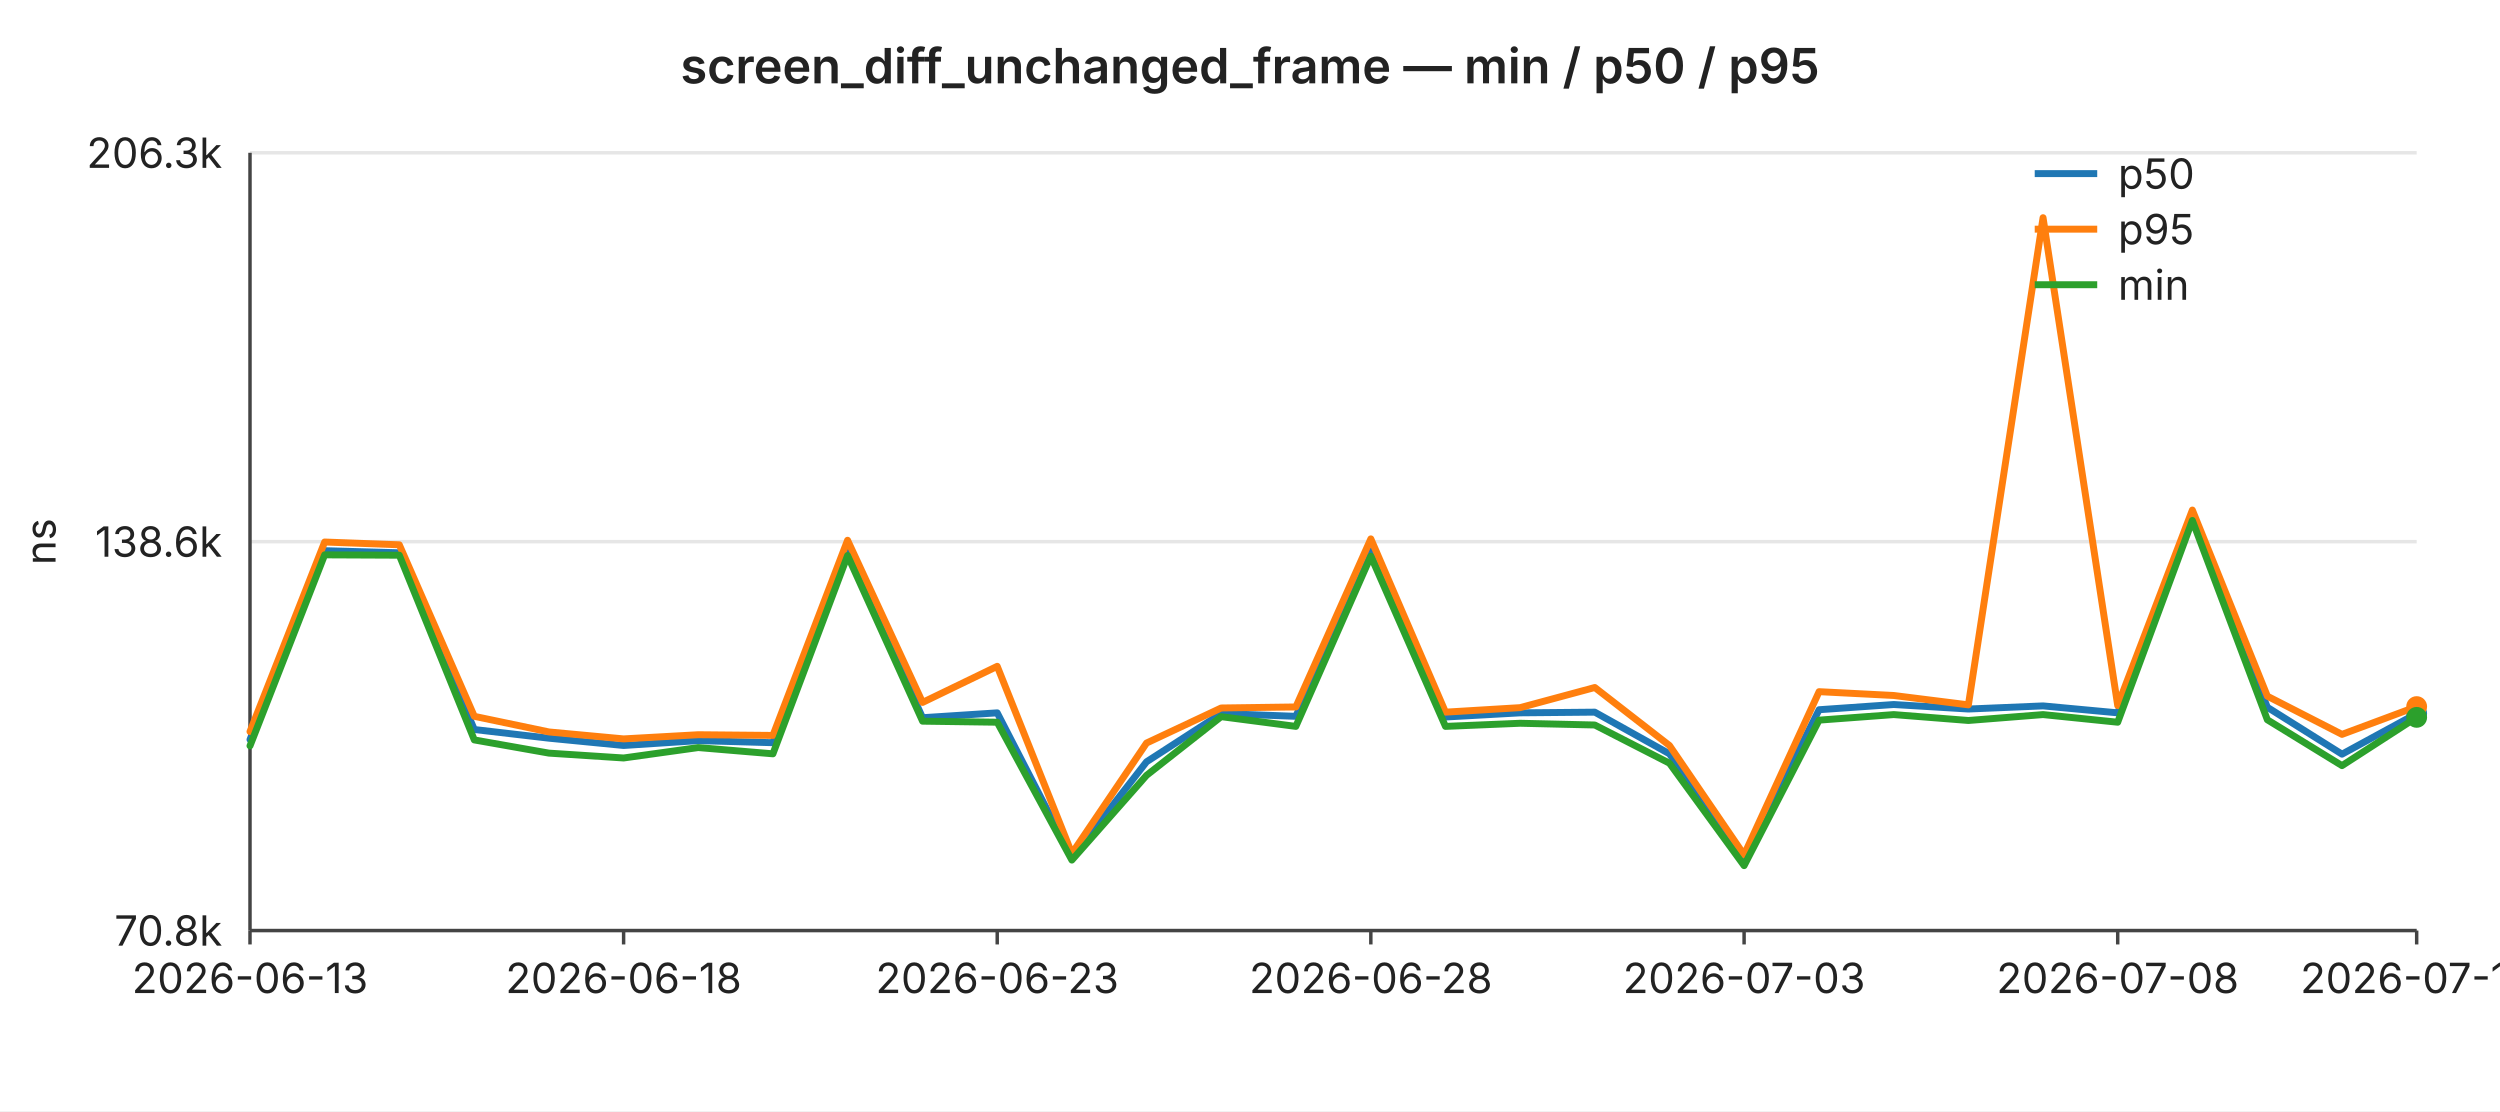
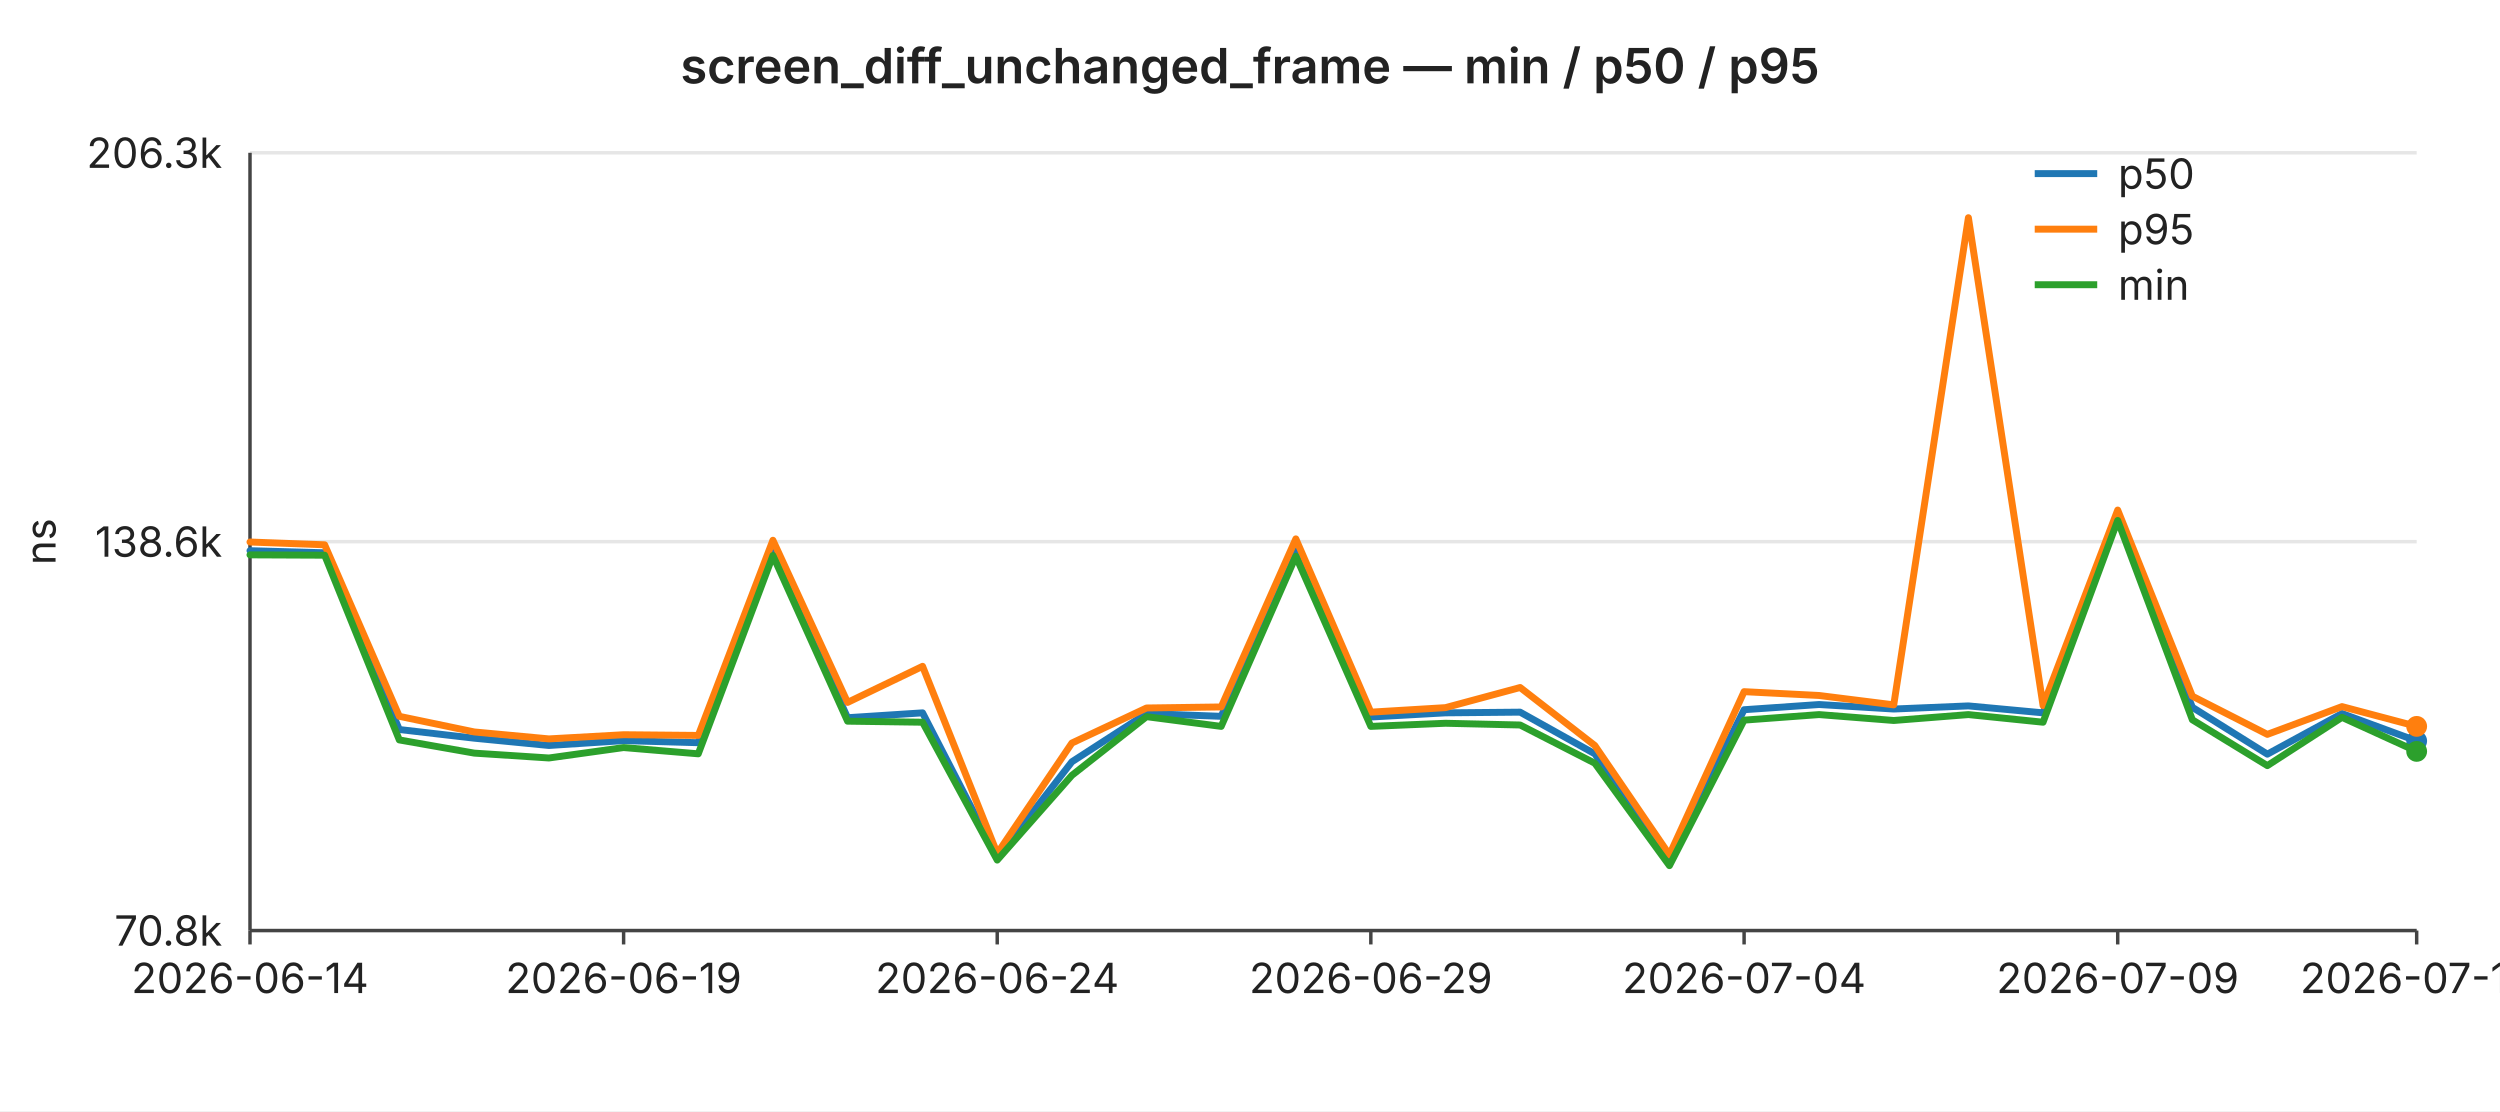
<svg xmlns="http://www.w3.org/2000/svg" width="720" height="320" viewBox="0 0 720 320" font-family="-apple-system,BlinkMacSystemFont,Segoe UI,sans-serif" font-size="12">
  <rect width="720" height="320" fill="#ffffff" />
  <text x="360" y="24" text-anchor="middle" font-size="14" font-weight="600" fill="#222">screen_diff_unchanged_frame — min / p50 / p95</text>
  <line x1="72" y1="44.0" x2="696" y2="44.0" stroke="#e6e6e6" stroke-width="1" />
  <text x="64" y="44.0" text-anchor="end" dominant-baseline="middle" fill="#222">206.3k</text>
  <line x1="72" y1="156.0" x2="696" y2="156.0" stroke="#e6e6e6" stroke-width="1" />
  <text x="64" y="156.0" text-anchor="end" dominant-baseline="middle" fill="#222">138.6k</text>
  <line x1="72" y1="268.0" x2="696" y2="268.0" stroke="#e6e6e6" stroke-width="1" />
  <text x="64" y="268.0" text-anchor="end" dominant-baseline="middle" fill="#222">70.8k</text>
  <text x="16" y="156" text-anchor="middle" fill="#222" transform="rotate(-90 16 156)">ns</text>
  <line x1="72" y1="44" x2="72" y2="268" stroke="#444" stroke-width="1" />
  <line x1="72" y1="268" x2="696" y2="268" stroke="#444" stroke-width="1" />
  <line x1="72.0" y1="268" x2="72.0" y2="272" stroke="#444" stroke-width="1" />
-   <text x="72.0" y="286" text-anchor="middle" fill="#222">2026-06-13</text>
+   <text x="72.0" y="286" text-anchor="middle" fill="#222">2026-06-14</text>
  <line x1="179.6" y1="268" x2="179.6" y2="272" stroke="#444" stroke-width="1" />
-   <text x="179.6" y="286" text-anchor="middle" fill="#222">2026-06-18</text>
+   <text x="179.6" y="286" text-anchor="middle" fill="#222">2026-06-19</text>
  <line x1="287.2" y1="268" x2="287.2" y2="272" stroke="#444" stroke-width="1" />
-   <text x="287.2" y="286" text-anchor="middle" fill="#222">2026-06-23</text>
+   <text x="287.2" y="286" text-anchor="middle" fill="#222">2026-06-24</text>
  <line x1="394.8" y1="268" x2="394.8" y2="272" stroke="#444" stroke-width="1" />
-   <text x="394.8" y="286" text-anchor="middle" fill="#222">2026-06-28</text>
+   <text x="394.8" y="286" text-anchor="middle" fill="#222">2026-06-29</text>
  <line x1="502.3" y1="268" x2="502.3" y2="272" stroke="#444" stroke-width="1" />
-   <text x="502.3" y="286" text-anchor="middle" fill="#222">2026-07-03</text>
+   <text x="502.3" y="286" text-anchor="middle" fill="#222">2026-07-04</text>
  <line x1="609.9" y1="268" x2="609.9" y2="272" stroke="#444" stroke-width="1" />
-   <text x="609.9" y="286" text-anchor="middle" fill="#222">2026-07-08</text>
+   <text x="609.9" y="286" text-anchor="middle" fill="#222">2026-07-09</text>
  <line x1="696.0" y1="268" x2="696.0" y2="272" stroke="#444" stroke-width="1" />
-   <text x="696.0" y="286" text-anchor="middle" fill="#222">2026-07-12</text>
-   <polyline fill="none" stroke="#1f77b4" stroke-width="2" stroke-linejoin="round" stroke-linecap="round" points="72.0,213.0 93.5,158.6 115.0,159.2 136.6,210.1 158.1,212.6 179.6,214.7 201.1,213.3 222.6,213.9 244.1,159.0 265.7,206.7 287.2,205.3 308.7,247.0 330.2,219.4 351.7,205.5 373.2,206.3 394.8,158.6 416.3,206.5 437.8,205.3 459.3,205.1 480.8,217.1 502.3,247.5 523.9,204.4 545.4,202.9 566.9,204.2 588.4,203.3 609.9,205.3 631.4,149.0 653.0,203.7 674.5,217.2 696.0,205.5" />
-   <circle cx="696.0" cy="205.5" r="3" fill="#1f77b4" />
-   <polyline fill="none" stroke="#ff7f0e" stroke-width="2" stroke-linejoin="round" stroke-linecap="round" points="72.0,210.7 93.5,156.1 115.0,156.9 136.6,206.3 158.1,210.8 179.6,212.8 201.1,211.6 222.6,211.8 244.1,155.6 265.7,202.3 287.2,191.9 308.7,245.8 330.2,214.0 351.7,203.9 373.2,203.6 394.8,155.2 416.3,205.1 437.8,203.8 459.3,198.0 480.8,214.7 502.3,246.2 523.9,199.2 545.4,200.3 566.9,203.0 588.4,62.7 609.9,203.2 631.4,146.9 653.0,200.5 674.5,211.5 696.0,203.5" />
-   <circle cx="696.0" cy="203.5" r="3" fill="#ff7f0e" />
-   <polyline fill="none" stroke="#2ca02c" stroke-width="2" stroke-linejoin="round" stroke-linecap="round" points="72.0,214.8 93.5,159.8 115.0,159.9 136.6,213.1 158.1,216.9 179.6,218.3 201.1,215.3 222.6,217.1 244.1,160.0 265.7,207.7 287.2,208.0 308.7,247.7 330.2,223.3 351.7,206.4 373.2,209.2 394.8,160.2 416.3,209.2 437.8,208.3 459.3,208.8 480.8,219.8 502.3,249.3 523.9,207.4 545.4,205.8 566.9,207.5 588.4,205.8 609.9,208.0 631.4,149.9 653.0,207.3 674.5,220.5 696.0,206.6" />
-   <circle cx="696.0" cy="206.6" r="3" fill="#2ca02c" />
+   <text x="696.0" y="286" text-anchor="middle" fill="#222">2026-07-13</text>
+   <polyline fill="none" stroke="#1f77b4" stroke-width="2" stroke-linejoin="round" stroke-linecap="round" points="72.0,158.6 93.5,159.2 115.0,210.1 136.6,212.6 158.1,214.7 179.6,213.3 201.1,213.9 222.6,159.0 244.1,206.7 265.7,205.3 287.2,247.0 308.7,219.4 330.2,205.5 351.7,206.3 373.2,158.6 394.8,206.5 416.3,205.3 437.8,205.1 459.3,217.1 480.8,247.5 502.3,204.4 523.9,202.9 545.4,204.2 566.9,203.3 588.4,205.3 609.9,149.0 631.4,203.7 653.0,217.2 674.5,205.5 696.0,213.4" />
+   <circle cx="696.0" cy="213.4" r="3" fill="#1f77b4" />
+   <polyline fill="none" stroke="#ff7f0e" stroke-width="2" stroke-linejoin="round" stroke-linecap="round" points="72.0,156.1 93.5,156.9 115.0,206.3 136.6,210.8 158.1,212.8 179.6,211.6 201.1,211.8 222.6,155.6 244.1,202.3 265.7,191.9 287.2,245.8 308.7,214.0 330.2,203.9 351.7,203.6 373.2,155.2 394.8,205.1 416.3,203.8 437.8,198.0 459.3,214.7 480.8,246.2 502.3,199.2 523.9,200.3 545.4,203.0 566.9,62.7 588.4,203.2 609.9,146.9 631.4,200.5 653.0,211.5 674.5,203.5 696.0,209.2" />
+   <circle cx="696.0" cy="209.2" r="3" fill="#ff7f0e" />
+   <polyline fill="none" stroke="#2ca02c" stroke-width="2" stroke-linejoin="round" stroke-linecap="round" points="72.0,159.8 93.5,159.9 115.0,213.1 136.6,216.9 158.1,218.3 179.6,215.3 201.1,217.1 222.6,160.0 244.1,207.7 265.7,208.0 287.2,247.7 308.7,223.3 330.2,206.4 351.7,209.2 373.2,160.2 394.8,209.2 416.3,208.3 437.8,208.8 459.3,219.8 480.8,249.3 502.3,207.4 523.9,205.8 545.4,207.5 566.9,205.8 588.4,208.0 609.9,149.9 631.4,207.3 653.0,220.5 674.5,206.6 696.0,216.4" />
+   <circle cx="696.0" cy="216.4" r="3" fill="#2ca02c" />
  <line x1="586" y1="50" x2="604" y2="50" stroke="#1f77b4" stroke-width="2" />
  <text x="610" y="50" dominant-baseline="middle" fill="#222">p50</text>
  <line x1="586" y1="66" x2="604" y2="66" stroke="#ff7f0e" stroke-width="2" />
  <text x="610" y="66" dominant-baseline="middle" fill="#222">p95</text>
  <line x1="586" y1="82" x2="604" y2="82" stroke="#2ca02c" stroke-width="2" />
  <text x="610" y="82" dominant-baseline="middle" fill="#222">min</text>
</svg>
